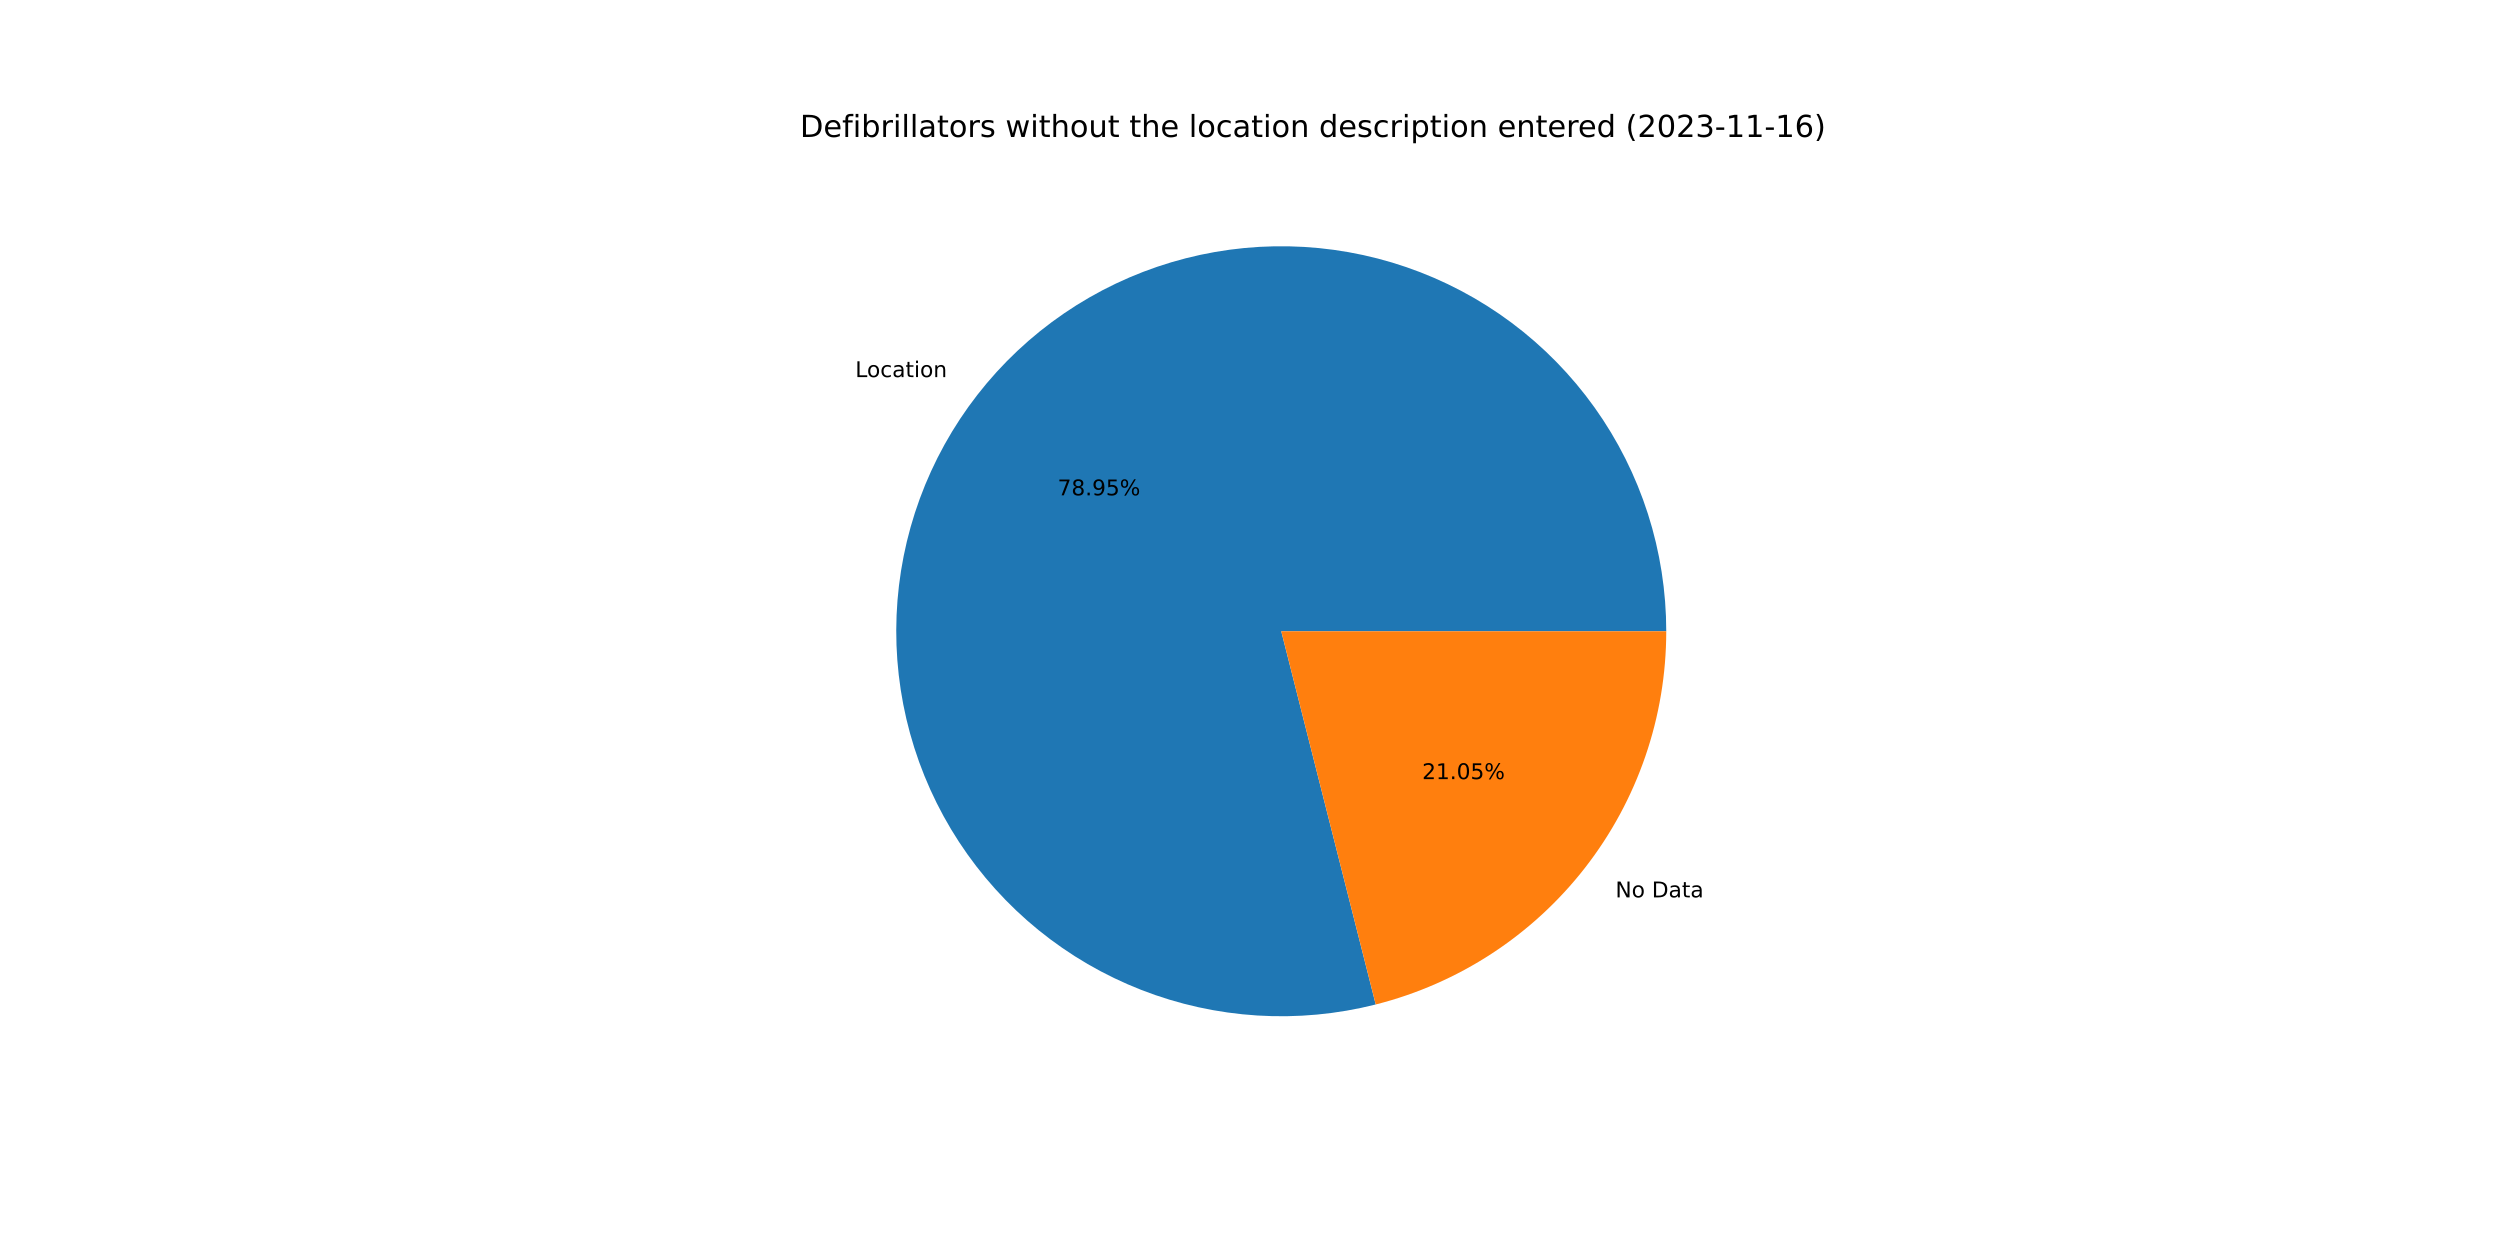
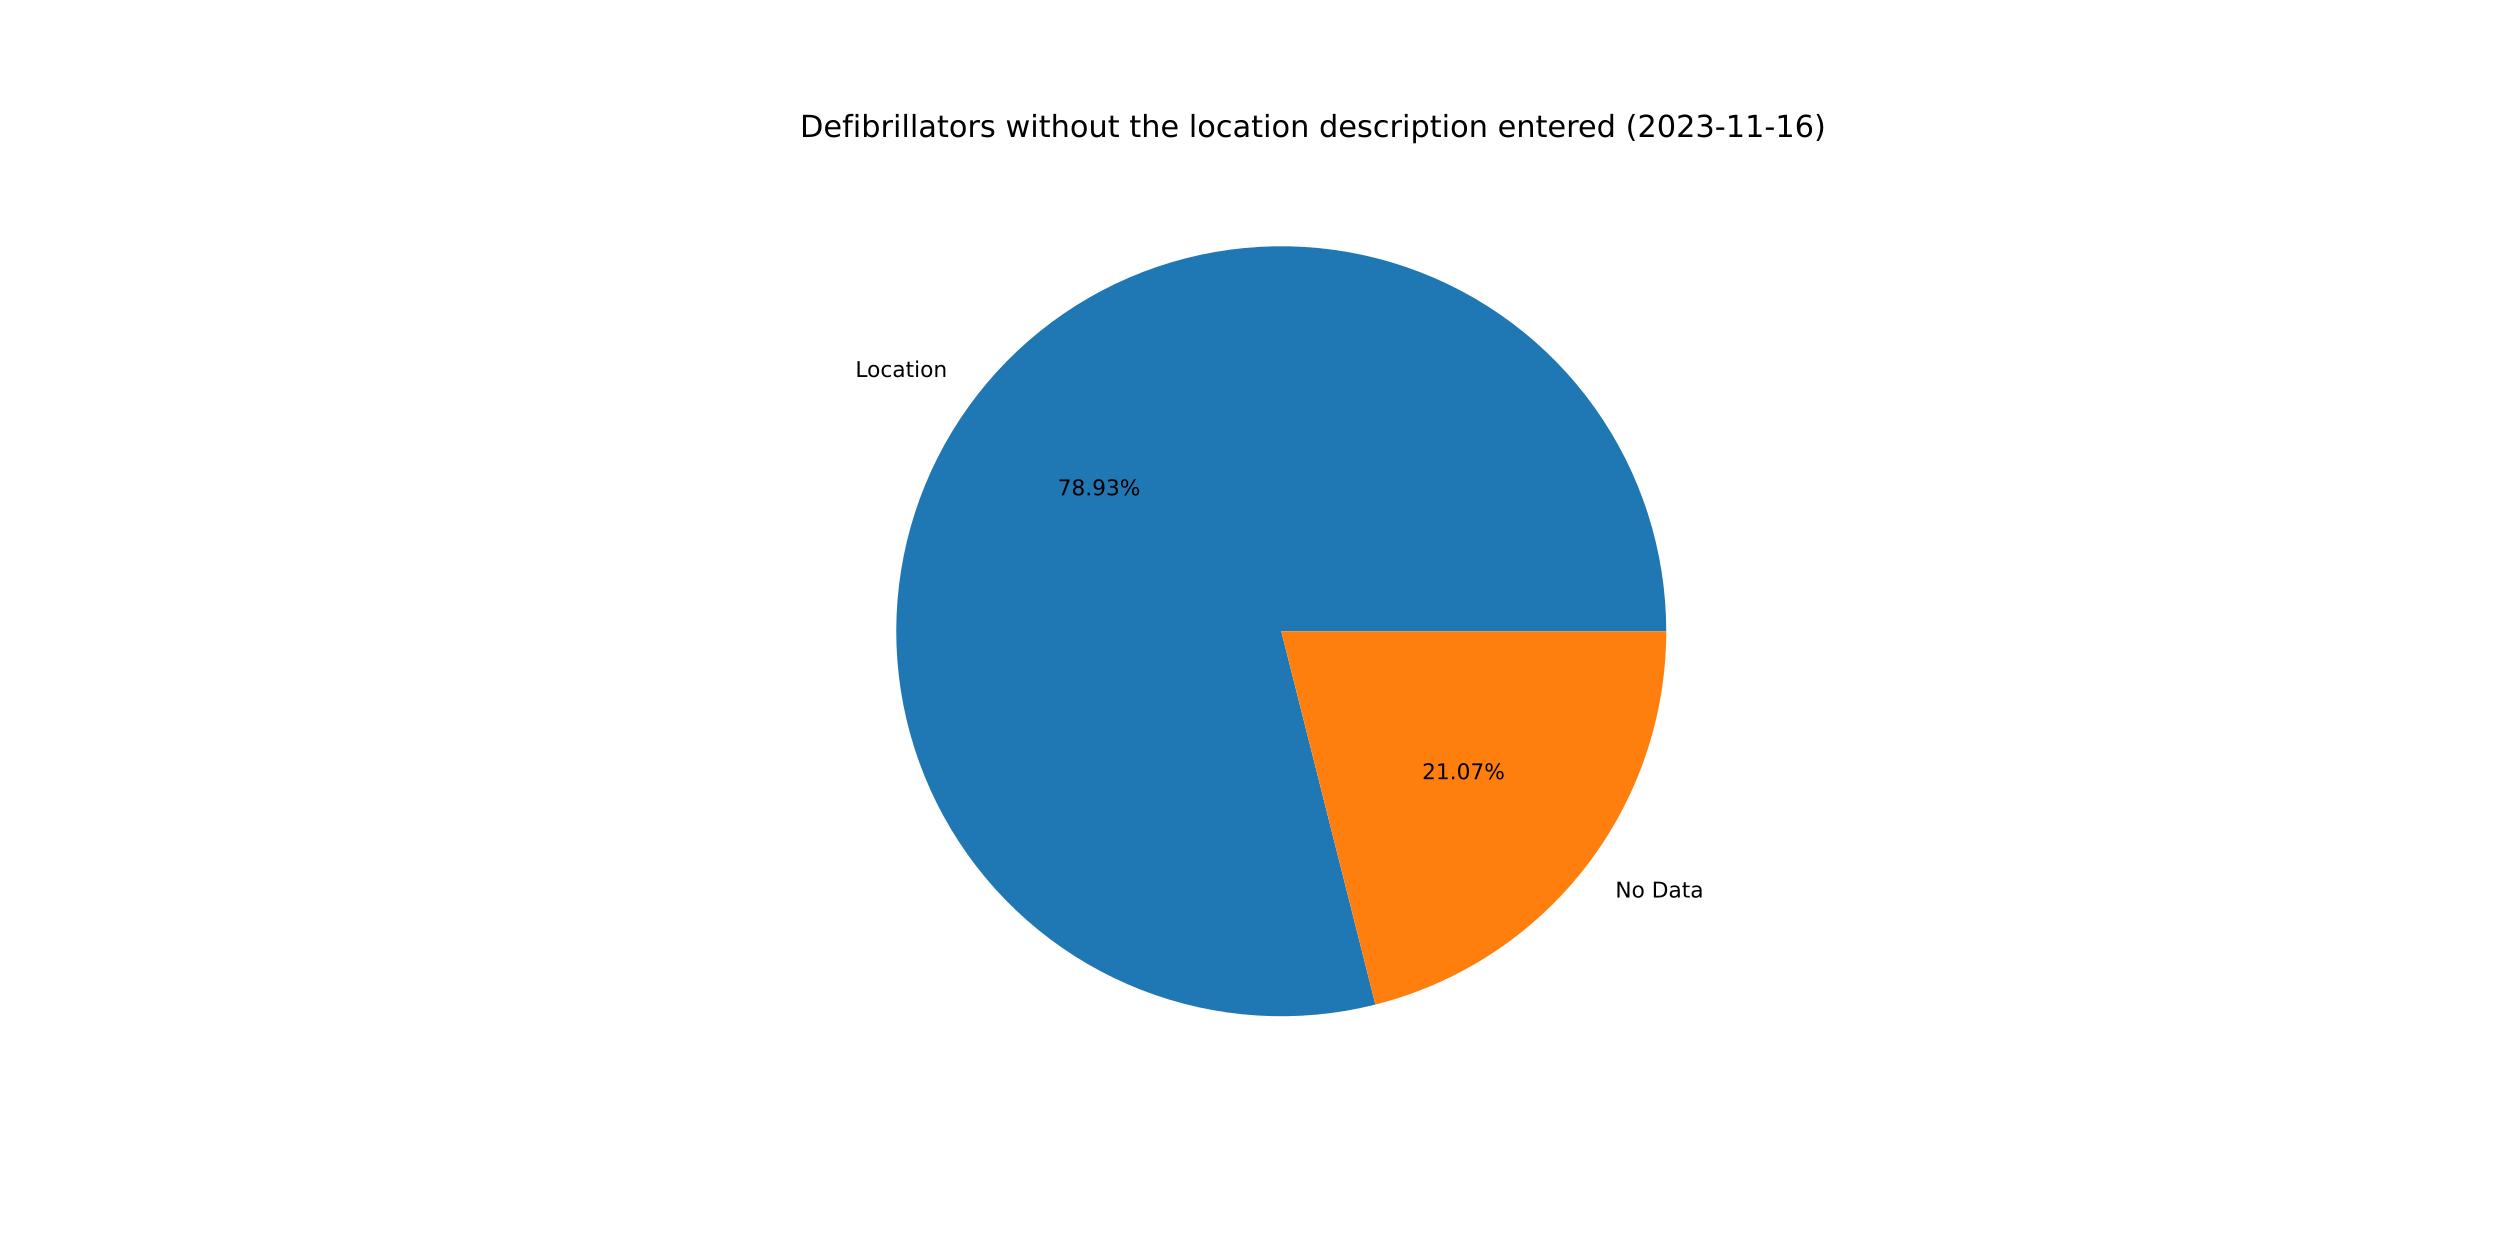
<svg xmlns="http://www.w3.org/2000/svg" xmlns:xlink="http://www.w3.org/1999/xlink" width="1152pt" height="576pt" viewBox="0 0 1152 576" version="1.1">
  <defs>
    <style type="text/css">*{stroke-linejoin: round; stroke-linecap: butt}</style>
  </defs>
  <g id="figure_1">
    <g id="patch_1">
      <path d="M 0 576  L 1152 576  L 1152 0  L 0 0  z " style="fill: #ffffff" />
    </g>
    <g id="axes_1">
      <g id="patch_2">
-         <path d="M 767.808 290.88  C 767.808 272.51 764.955 254.251 759.351 236.757  C 753.746 219.263 745.459 202.745 734.785 187.794  C 724.111 172.844 711.179 159.642 696.452 148.66  C 681.726 137.679 665.383 129.051 648.009 123.086  C 630.634 117.121 612.438 113.89 594.072 113.51  C 575.706 113.13 557.392 115.604 539.786 120.845  C 522.179 126.086 505.493 134.03 490.325 144.392  C 475.157 154.755 461.69 167.41 450.406 181.906  C 439.122 196.402 430.158 212.563 423.834 229.81  C 417.511 247.057 413.904 265.183 413.144 283.537  C 412.384 301.891 414.479 320.252 419.354 337.963  C 424.229 355.675 431.826 372.522 441.872 387.901  C 451.918 403.281 464.293 417.007 478.552 428.588  C 492.811 440.17 508.783 449.466 525.895 456.146  C 543.008 462.825 561.055 466.806 579.389 467.946  C 597.724 469.086 616.124 467.372 633.933 462.864  L 590.4 290.88  L 767.808 290.88  z " style="fill: #1f77b4" />
+         <path d="M 767.808 290.88  C 767.808 272.513 764.956 254.257 759.353 236.765  C 753.751 219.274 745.466 202.758 734.795 187.809  C 724.124 172.86 711.196 159.658 696.474 148.676  C 681.752 137.694 665.413 129.065 648.042 123.098  C 630.672 117.13 612.48 113.896 594.117 113.511  C 575.754 113.126 557.442 115.595 539.837 120.83  C 522.232 126.065 505.546 134.002 490.377 144.357  C 475.207 154.713 461.737 167.361 450.45 181.85  C 439.162 196.339 430.192 212.493 423.862 229.735  C 417.532 246.977 413.917 265.097 413.148 283.448  C 412.378 301.799 414.463 320.158 419.328 337.869  C 424.193 355.58 431.779 372.429 441.814 387.812  C 451.849 403.195 464.213 416.926 478.462 428.515  C 492.711 440.104 508.674 449.41 525.779 456.1  C 542.884 462.79 560.925 466.784 579.256 467.938  C 597.587 469.091 615.986 467.392 633.795 462.899  L 590.4 290.88  L 767.808 290.88  z " style="fill: #1f77b4" />
      </g>
      <g id="patch_3">
-         <path d="M 633.933 462.864  C 672.194 453.179 706.151 430.998 730.394 399.854  C 754.637 368.709 767.808 330.348 767.808 290.88  L 590.4 290.88  L 633.933 462.864  z " style="fill: #ff7f0e" />
+         <path d="M 633.795 462.899  C 672.087 453.239 706.079 431.064 730.35 399.91  C 754.621 368.756 767.808 330.372 767.808 290.88  L 590.4 290.88  L 633.795 462.899  z " style="fill: #ff7f0e" />
      </g>
      <g id="matplotlib.axis_1" />
      <g id="matplotlib.axis_2" />
      <g id="text_1">
-         <g transform="translate(394.1097 173.7683)scale(0.1 -0.1)">
+         <g transform="translate(394.1578 173.7065)scale(0.1 -0.1)">
          <defs>
            <path id="DejaVuSans-4c" d="M 628 4666  L 1259 4666  L 1259 531  L 3531 531  L 3531 0  L 628 0  L 628 4666  z " transform="scale(0.015625)" />
            <path id="DejaVuSans-6f" d="M 1959 3097  Q 1497 3097 1228 2736  Q 959 2375 959 1747  Q 959 1119 1226 758  Q 1494 397 1959 397  Q 2419 397 2687 759  Q 2956 1122 2956 1747  Q 2956 2369 2687 2733  Q 2419 3097 1959 3097  z M 1959 3584  Q 2709 3584 3137 3096  Q 3566 2609 3566 1747  Q 3566 888 3137 398  Q 2709 -91 1959 -91  Q 1206 -91 779 398  Q 353 888 353 1747  Q 353 2609 779 3096  Q 1206 3584 1959 3584  z " transform="scale(0.015625)" />
            <path id="DejaVuSans-63" d="M 3122 3366  L 3122 2828  Q 2878 2963 2633 3030  Q 2388 3097 2138 3097  Q 1578 3097 1268 2742  Q 959 2388 959 1747  Q 959 1106 1268 751  Q 1578 397 2138 397  Q 2388 397 2633 464  Q 2878 531 3122 666  L 3122 134  Q 2881 22 2623 -34  Q 2366 -91 2075 -91  Q 1284 -91 818 406  Q 353 903 353 1747  Q 353 2603 823 3093  Q 1294 3584 2113 3584  Q 2378 3584 2631 3529  Q 2884 3475 3122 3366  z " transform="scale(0.015625)" />
            <path id="DejaVuSans-61" d="M 2194 1759  Q 1497 1759 1228 1600  Q 959 1441 959 1056  Q 959 750 1161 570  Q 1363 391 1709 391  Q 2188 391 2477 730  Q 2766 1069 2766 1631  L 2766 1759  L 2194 1759  z M 3341 1997  L 3341 0  L 2766 0  L 2766 531  Q 2569 213 2275 61  Q 1981 -91 1556 -91  Q 1019 -91 701 211  Q 384 513 384 1019  Q 384 1609 779 1909  Q 1175 2209 1959 2209  L 2766 2209  L 2766 2266  Q 2766 2663 2505 2880  Q 2244 3097 1772 3097  Q 1472 3097 1187 3025  Q 903 2953 641 2809  L 641 3341  Q 956 3463 1253 3523  Q 1550 3584 1831 3584  Q 2591 3584 2966 3190  Q 3341 2797 3341 1997  z " transform="scale(0.015625)" />
            <path id="DejaVuSans-74" d="M 1172 4494  L 1172 3500  L 2356 3500  L 2356 3053  L 1172 3053  L 1172 1153  Q 1172 725 1289 603  Q 1406 481 1766 481  L 2356 481  L 2356 0  L 1766 0  Q 1100 0 847 248  Q 594 497 594 1153  L 594 3053  L 172 3053  L 172 3500  L 594 3500  L 594 4494  L 1172 4494  z " transform="scale(0.015625)" />
            <path id="DejaVuSans-69" d="M 603 3500  L 1178 3500  L 1178 0  L 603 0  L 603 3500  z M 603 4863  L 1178 4863  L 1178 4134  L 603 4134  L 603 4863  z " transform="scale(0.015625)" />
            <path id="DejaVuSans-6e" d="M 3513 2113  L 3513 0  L 2938 0  L 2938 2094  Q 2938 2591 2744 2837  Q 2550 3084 2163 3084  Q 1697 3084 1428 2787  Q 1159 2491 1159 1978  L 1159 0  L 581 0  L 581 3500  L 1159 3500  L 1159 2956  Q 1366 3272 1645 3428  Q 1925 3584 2291 3584  Q 2894 3584 3203 3211  Q 3513 2838 3513 2113  z " transform="scale(0.015625)" />
          </defs>
          <use xlink:href="#DejaVuSans-4c" />
          <use xlink:href="#DejaVuSans-6f" x="53.963" />
          <use xlink:href="#DejaVuSans-63" x="115.145" />
          <use xlink:href="#DejaVuSans-61" x="170.125" />
          <use xlink:href="#DejaVuSans-74" x="231.404" />
          <use xlink:href="#DejaVuSans-69" x="270.613" />
          <use xlink:href="#DejaVuSans-6f" x="298.396" />
          <use xlink:href="#DejaVuSans-6e" x="359.578" />
        </g>
      </g>
      <g id="text_2">
-         <g transform="translate(487.3387 228.2551)scale(0.1 -0.1)">
+         <g transform="translate(487.365 228.2214)scale(0.1 -0.1)">
          <defs>
            <path id="DejaVuSans-37" d="M 525 4666  L 3525 4666  L 3525 4397  L 1831 0  L 1172 0  L 2766 4134  L 525 4134  L 525 4666  z " transform="scale(0.015625)" />
            <path id="DejaVuSans-38" d="M 2034 2216  Q 1584 2216 1326 1975  Q 1069 1734 1069 1313  Q 1069 891 1326 650  Q 1584 409 2034 409  Q 2484 409 2743 651  Q 3003 894 3003 1313  Q 3003 1734 2745 1975  Q 2488 2216 2034 2216  z M 1403 2484  Q 997 2584 770 2862  Q 544 3141 544 3541  Q 544 4100 942 4425  Q 1341 4750 2034 4750  Q 2731 4750 3128 4425  Q 3525 4100 3525 3541  Q 3525 3141 3298 2862  Q 3072 2584 2669 2484  Q 3125 2378 3379 2068  Q 3634 1759 3634 1313  Q 3634 634 3220 271  Q 2806 -91 2034 -91  Q 1263 -91 848 271  Q 434 634 434 1313  Q 434 1759 690 2068  Q 947 2378 1403 2484  z M 1172 3481  Q 1172 3119 1398 2916  Q 1625 2713 2034 2713  Q 2441 2713 2670 2916  Q 2900 3119 2900 3481  Q 2900 3844 2670 4047  Q 2441 4250 2034 4250  Q 1625 4250 1398 4047  Q 1172 3844 1172 3481  z " transform="scale(0.015625)" />
            <path id="DejaVuSans-2e" d="M 684 794  L 1344 794  L 1344 0  L 684 0  L 684 794  z " transform="scale(0.015625)" />
            <path id="DejaVuSans-39" d="M 703 97  L 703 672  Q 941 559 1184 500  Q 1428 441 1663 441  Q 2288 441 2617 861  Q 2947 1281 2994 2138  Q 2813 1869 2534 1725  Q 2256 1581 1919 1581  Q 1219 1581 811 2004  Q 403 2428 403 3163  Q 403 3881 828 4315  Q 1253 4750 1959 4750  Q 2769 4750 3195 4129  Q 3622 3509 3622 2328  Q 3622 1225 3098 567  Q 2575 -91 1691 -91  Q 1453 -91 1209 -44  Q 966 3 703 97  z M 1959 2075  Q 2384 2075 2632 2365  Q 2881 2656 2881 3163  Q 2881 3666 2632 3958  Q 2384 4250 1959 4250  Q 1534 4250 1286 3958  Q 1038 3666 1038 3163  Q 1038 2656 1286 2365  Q 1534 2075 1959 2075  z " transform="scale(0.015625)" />
-             <path id="DejaVuSans-35" d="M 691 4666  L 3169 4666  L 3169 4134  L 1269 4134  L 1269 2991  Q 1406 3038 1543 3061  Q 1681 3084 1819 3084  Q 2600 3084 3056 2656  Q 3513 2228 3513 1497  Q 3513 744 3044 326  Q 2575 -91 1722 -91  Q 1428 -91 1123 -41  Q 819 9 494 109  L 494 744  Q 775 591 1075 516  Q 1375 441 1709 441  Q 2250 441 2565 725  Q 2881 1009 2881 1497  Q 2881 1984 2565 2268  Q 2250 2553 1709 2553  Q 1456 2553 1204 2497  Q 953 2441 691 2322  L 691 4666  z " transform="scale(0.015625)" />
+             <path id="DejaVuSans-33" d="M 2597 2516  Q 3050 2419 3304 2112  Q 3559 1806 3559 1356  Q 3559 666 3084 287  Q 2609 -91 1734 -91  Q 1441 -91 1130 -33  Q 819 25 488 141  L 488 750  Q 750 597 1062 519  Q 1375 441 1716 441  Q 2309 441 2620 675  Q 2931 909 2931 1356  Q 2931 1769 2642 2001  Q 2353 2234 1838 2234  L 1294 2234  L 1294 2753  L 1863 2753  Q 2328 2753 2575 2939  Q 2822 3125 2822 3475  Q 2822 3834 2567 4026  Q 2313 4219 1838 4219  Q 1578 4219 1281 4162  Q 984 4106 628 3988  L 628 4550  Q 988 4650 1302 4700  Q 1616 4750 1894 4750  Q 2613 4750 3031 4423  Q 3450 4097 3450 3541  Q 3450 3153 3228 2886  Q 3006 2619 2597 2516  z " transform="scale(0.015625)" />
            <path id="DejaVuSans-25" d="M 4653 2053  Q 4381 2053 4226 1822  Q 4072 1591 4072 1178  Q 4072 772 4226 539  Q 4381 306 4653 306  Q 4919 306 5073 539  Q 5228 772 5228 1178  Q 5228 1588 5073 1820  Q 4919 2053 4653 2053  z M 4653 2450  Q 5147 2450 5437 2106  Q 5728 1763 5728 1178  Q 5728 594 5436 251  Q 5144 -91 4653 -91  Q 4153 -91 3862 251  Q 3572 594 3572 1178  Q 3572 1766 3864 2108  Q 4156 2450 4653 2450  z M 1428 4353  Q 1159 4353 1004 4120  Q 850 3888 850 3481  Q 850 3069 1003 2837  Q 1156 2606 1428 2606  Q 1700 2606 1854 2837  Q 2009 3069 2009 3481  Q 2009 3884 1853 4118  Q 1697 4353 1428 4353  z M 4250 4750  L 4750 4750  L 1831 -91  L 1331 -91  L 4250 4750  z M 1428 4750  Q 1922 4750 2215 4408  Q 2509 4066 2509 3481  Q 2509 2891 2217 2550  Q 1925 2209 1428 2209  Q 931 2209 642 2551  Q 353 2894 353 3481  Q 353 4063 643 4406  Q 934 4750 1428 4750  z " transform="scale(0.015625)" />
          </defs>
          <use xlink:href="#DejaVuSans-37" />
          <use xlink:href="#DejaVuSans-38" x="63.623" />
          <use xlink:href="#DejaVuSans-2e" x="127.246" />
          <use xlink:href="#DejaVuSans-39" x="159.033" />
-           <use xlink:href="#DejaVuSans-35" x="222.656" />
+           <use xlink:href="#DejaVuSans-33" x="222.656" />
          <use xlink:href="#DejaVuSans-25" x="286.279" />
        </g>
      </g>
      <g id="text_3">
-         <g transform="translate(744.3934 413.5105)scale(0.1 -0.1)">
+         <g transform="translate(744.3453 413.5723)scale(0.1 -0.1)">
          <defs>
            <path id="DejaVuSans-4e" d="M 628 4666  L 1478 4666  L 3547 763  L 3547 4666  L 4159 4666  L 4159 0  L 3309 0  L 1241 3903  L 1241 0  L 628 0  L 628 4666  z " transform="scale(0.015625)" />
            <path id="DejaVuSans-20" transform="scale(0.015625)" />
            <path id="DejaVuSans-44" d="M 1259 4147  L 1259 519  L 2022 519  Q 2988 519 3436 956  Q 3884 1394 3884 2338  Q 3884 3275 3436 3711  Q 2988 4147 2022 4147  L 1259 4147  z M 628 4666  L 1925 4666  Q 3281 4666 3915 4102  Q 4550 3538 4550 2338  Q 4550 1131 3912 565  Q 3275 0 1925 0  L 628 0  L 628 4666  z " transform="scale(0.015625)" />
          </defs>
          <use xlink:href="#DejaVuSans-4e" />
          <use xlink:href="#DejaVuSans-6f" x="74.805" />
          <use xlink:href="#DejaVuSans-20" x="135.986" />
          <use xlink:href="#DejaVuSans-44" x="167.773" />
          <use xlink:href="#DejaVuSans-61" x="244.775" />
          <use xlink:href="#DejaVuSans-74" x="306.055" />
          <use xlink:href="#DejaVuSans-61" x="345.264" />
        </g>
      </g>
      <g id="text_4">
-         <g transform="translate(655.3316 359.0236)scale(0.1 -0.1)">
+         <g transform="translate(655.3053 359.0573)scale(0.1 -0.1)">
          <defs>
            <path id="DejaVuSans-32" d="M 1228 531  L 3431 531  L 3431 0  L 469 0  L 469 531  Q 828 903 1448 1529  Q 2069 2156 2228 2338  Q 2531 2678 2651 2914  Q 2772 3150 2772 3378  Q 2772 3750 2511 3984  Q 2250 4219 1831 4219  Q 1534 4219 1204 4116  Q 875 4013 500 3803  L 500 4441  Q 881 4594 1212 4672  Q 1544 4750 1819 4750  Q 2544 4750 2975 4387  Q 3406 4025 3406 3419  Q 3406 3131 3298 2873  Q 3191 2616 2906 2266  Q 2828 2175 2409 1742  Q 1991 1309 1228 531  z " transform="scale(0.015625)" />
            <path id="DejaVuSans-31" d="M 794 531  L 1825 531  L 1825 4091  L 703 3866  L 703 4441  L 1819 4666  L 2450 4666  L 2450 531  L 3481 531  L 3481 0  L 794 0  L 794 531  z " transform="scale(0.015625)" />
            <path id="DejaVuSans-30" d="M 2034 4250  Q 1547 4250 1301 3770  Q 1056 3291 1056 2328  Q 1056 1369 1301 889  Q 1547 409 2034 409  Q 2525 409 2770 889  Q 3016 1369 3016 2328  Q 3016 3291 2770 3770  Q 2525 4250 2034 4250  z M 2034 4750  Q 2819 4750 3233 4129  Q 3647 3509 3647 2328  Q 3647 1150 3233 529  Q 2819 -91 2034 -91  Q 1250 -91 836 529  Q 422 1150 422 2328  Q 422 3509 836 4129  Q 1250 4750 2034 4750  z " transform="scale(0.015625)" />
          </defs>
          <use xlink:href="#DejaVuSans-32" />
          <use xlink:href="#DejaVuSans-31" x="63.623" />
          <use xlink:href="#DejaVuSans-2e" x="127.246" />
          <use xlink:href="#DejaVuSans-30" x="159.033" />
-           <use xlink:href="#DejaVuSans-35" x="222.656" />
+           <use xlink:href="#DejaVuSans-37" x="222.656" />
          <use xlink:href="#DejaVuSans-25" x="286.279" />
        </g>
      </g>
      <g id="text_5">
        <g transform="translate(368.64 63.12)scale(0.14 -0.14)">
          <defs>
            <path id="DejaVuSans-65" d="M 3597 1894  L 3597 1613  L 953 1613  Q 991 1019 1311 708  Q 1631 397 2203 397  Q 2534 397 2845 478  Q 3156 559 3463 722  L 3463 178  Q 3153 47 2828 -22  Q 2503 -91 2169 -91  Q 1331 -91 842 396  Q 353 884 353 1716  Q 353 2575 817 3079  Q 1281 3584 2069 3584  Q 2775 3584 3186 3129  Q 3597 2675 3597 1894  z M 3022 2063  Q 3016 2534 2758 2815  Q 2500 3097 2075 3097  Q 1594 3097 1305 2825  Q 1016 2553 972 2059  L 3022 2063  z " transform="scale(0.015625)" />
            <path id="DejaVuSans-66" d="M 2375 4863  L 2375 4384  L 1825 4384  Q 1516 4384 1395 4259  Q 1275 4134 1275 3809  L 1275 3500  L 2222 3500  L 2222 3053  L 1275 3053  L 1275 0  L 697 0  L 697 3053  L 147 3053  L 147 3500  L 697 3500  L 697 3744  Q 697 4328 969 4595  Q 1241 4863 1831 4863  L 2375 4863  z " transform="scale(0.015625)" />
            <path id="DejaVuSans-62" d="M 3116 1747  Q 3116 2381 2855 2742  Q 2594 3103 2138 3103  Q 1681 3103 1420 2742  Q 1159 2381 1159 1747  Q 1159 1113 1420 752  Q 1681 391 2138 391  Q 2594 391 2855 752  Q 3116 1113 3116 1747  z M 1159 2969  Q 1341 3281 1617 3432  Q 1894 3584 2278 3584  Q 2916 3584 3314 3078  Q 3713 2572 3713 1747  Q 3713 922 3314 415  Q 2916 -91 2278 -91  Q 1894 -91 1617 61  Q 1341 213 1159 525  L 1159 0  L 581 0  L 581 4863  L 1159 4863  L 1159 2969  z " transform="scale(0.015625)" />
            <path id="DejaVuSans-72" d="M 2631 2963  Q 2534 3019 2420 3045  Q 2306 3072 2169 3072  Q 1681 3072 1420 2755  Q 1159 2438 1159 1844  L 1159 0  L 581 0  L 581 3500  L 1159 3500  L 1159 2956  Q 1341 3275 1631 3429  Q 1922 3584 2338 3584  Q 2397 3584 2469 3576  Q 2541 3569 2628 3553  L 2631 2963  z " transform="scale(0.015625)" />
            <path id="DejaVuSans-6c" d="M 603 4863  L 1178 4863  L 1178 0  L 603 0  L 603 4863  z " transform="scale(0.015625)" />
            <path id="DejaVuSans-73" d="M 2834 3397  L 2834 2853  Q 2591 2978 2328 3040  Q 2066 3103 1784 3103  Q 1356 3103 1142 2972  Q 928 2841 928 2578  Q 928 2378 1081 2264  Q 1234 2150 1697 2047  L 1894 2003  Q 2506 1872 2764 1633  Q 3022 1394 3022 966  Q 3022 478 2636 193  Q 2250 -91 1575 -91  Q 1294 -91 989 -36  Q 684 19 347 128  L 347 722  Q 666 556 975 473  Q 1284 391 1588 391  Q 1994 391 2212 530  Q 2431 669 2431 922  Q 2431 1156 2273 1281  Q 2116 1406 1581 1522  L 1381 1569  Q 847 1681 609 1914  Q 372 2147 372 2553  Q 372 3047 722 3315  Q 1072 3584 1716 3584  Q 2034 3584 2315 3537  Q 2597 3491 2834 3397  z " transform="scale(0.015625)" />
            <path id="DejaVuSans-77" d="M 269 3500  L 844 3500  L 1563 769  L 2278 3500  L 2956 3500  L 3675 769  L 4391 3500  L 4966 3500  L 4050 0  L 3372 0  L 2619 2869  L 1863 0  L 1184 0  L 269 3500  z " transform="scale(0.015625)" />
            <path id="DejaVuSans-68" d="M 3513 2113  L 3513 0  L 2938 0  L 2938 2094  Q 2938 2591 2744 2837  Q 2550 3084 2163 3084  Q 1697 3084 1428 2787  Q 1159 2491 1159 1978  L 1159 0  L 581 0  L 581 4863  L 1159 4863  L 1159 2956  Q 1366 3272 1645 3428  Q 1925 3584 2291 3584  Q 2894 3584 3203 3211  Q 3513 2838 3513 2113  z " transform="scale(0.015625)" />
            <path id="DejaVuSans-75" d="M 544 1381  L 544 3500  L 1119 3500  L 1119 1403  Q 1119 906 1312 657  Q 1506 409 1894 409  Q 2359 409 2629 706  Q 2900 1003 2900 1516  L 2900 3500  L 3475 3500  L 3475 0  L 2900 0  L 2900 538  Q 2691 219 2414 64  Q 2138 -91 1772 -91  Q 1169 -91 856 284  Q 544 659 544 1381  z M 1991 3584  L 1991 3584  z " transform="scale(0.015625)" />
            <path id="DejaVuSans-64" d="M 2906 2969  L 2906 4863  L 3481 4863  L 3481 0  L 2906 0  L 2906 525  Q 2725 213 2448 61  Q 2172 -91 1784 -91  Q 1150 -91 751 415  Q 353 922 353 1747  Q 353 2572 751 3078  Q 1150 3584 1784 3584  Q 2172 3584 2448 3432  Q 2725 3281 2906 2969  z M 947 1747  Q 947 1113 1208 752  Q 1469 391 1925 391  Q 2381 391 2643 752  Q 2906 1113 2906 1747  Q 2906 2381 2643 2742  Q 2381 3103 1925 3103  Q 1469 3103 1208 2742  Q 947 2381 947 1747  z " transform="scale(0.015625)" />
            <path id="DejaVuSans-70" d="M 1159 525  L 1159 -1331  L 581 -1331  L 581 3500  L 1159 3500  L 1159 2969  Q 1341 3281 1617 3432  Q 1894 3584 2278 3584  Q 2916 3584 3314 3078  Q 3713 2572 3713 1747  Q 3713 922 3314 415  Q 2916 -91 2278 -91  Q 1894 -91 1617 61  Q 1341 213 1159 525  z M 3116 1747  Q 3116 2381 2855 2742  Q 2594 3103 2138 3103  Q 1681 3103 1420 2742  Q 1159 2381 1159 1747  Q 1159 1113 1420 752  Q 1681 391 2138 391  Q 2594 391 2855 752  Q 3116 1113 3116 1747  z " transform="scale(0.015625)" />
            <path id="DejaVuSans-28" d="M 1984 4856  Q 1566 4138 1362 3434  Q 1159 2731 1159 2009  Q 1159 1288 1364 580  Q 1569 -128 1984 -844  L 1484 -844  Q 1016 -109 783 600  Q 550 1309 550 2009  Q 550 2706 781 3412  Q 1013 4119 1484 4856  L 1984 4856  z " transform="scale(0.015625)" />
-             <path id="DejaVuSans-33" d="M 2597 2516  Q 3050 2419 3304 2112  Q 3559 1806 3559 1356  Q 3559 666 3084 287  Q 2609 -91 1734 -91  Q 1441 -91 1130 -33  Q 819 25 488 141  L 488 750  Q 750 597 1062 519  Q 1375 441 1716 441  Q 2309 441 2620 675  Q 2931 909 2931 1356  Q 2931 1769 2642 2001  Q 2353 2234 1838 2234  L 1294 2234  L 1294 2753  L 1863 2753  Q 2328 2753 2575 2939  Q 2822 3125 2822 3475  Q 2822 3834 2567 4026  Q 2313 4219 1838 4219  Q 1578 4219 1281 4162  Q 984 4106 628 3988  L 628 4550  Q 988 4650 1302 4700  Q 1616 4750 1894 4750  Q 2613 4750 3031 4423  Q 3450 4097 3450 3541  Q 3450 3153 3228 2886  Q 3006 2619 2597 2516  z " transform="scale(0.015625)" />
            <path id="DejaVuSans-2d" d="M 313 2009  L 1997 2009  L 1997 1497  L 313 1497  L 313 2009  z " transform="scale(0.015625)" />
            <path id="DejaVuSans-36" d="M 2113 2584  Q 1688 2584 1439 2293  Q 1191 2003 1191 1497  Q 1191 994 1439 701  Q 1688 409 2113 409  Q 2538 409 2786 701  Q 3034 994 3034 1497  Q 3034 2003 2786 2293  Q 2538 2584 2113 2584  z M 3366 4563  L 3366 3988  Q 3128 4100 2886 4159  Q 2644 4219 2406 4219  Q 1781 4219 1451 3797  Q 1122 3375 1075 2522  Q 1259 2794 1537 2939  Q 1816 3084 2150 3084  Q 2853 3084 3261 2657  Q 3669 2231 3669 1497  Q 3669 778 3244 343  Q 2819 -91 2113 -91  Q 1303 -91 875 529  Q 447 1150 447 2328  Q 447 3434 972 4092  Q 1497 4750 2381 4750  Q 2619 4750 2861 4703  Q 3103 4656 3366 4563  z " transform="scale(0.015625)" />
            <path id="DejaVuSans-29" d="M 513 4856  L 1013 4856  Q 1481 4119 1714 3412  Q 1947 2706 1947 2009  Q 1947 1309 1714 600  Q 1481 -109 1013 -844  L 513 -844  Q 928 -128 1133 580  Q 1338 1288 1338 2009  Q 1338 2731 1133 3434  Q 928 4138 513 4856  z " transform="scale(0.015625)" />
          </defs>
          <use xlink:href="#DejaVuSans-44" />
          <use xlink:href="#DejaVuSans-65" x="77.002" />
          <use xlink:href="#DejaVuSans-66" x="138.525" />
          <use xlink:href="#DejaVuSans-69" x="173.73" />
          <use xlink:href="#DejaVuSans-62" x="201.514" />
          <use xlink:href="#DejaVuSans-72" x="264.99" />
          <use xlink:href="#DejaVuSans-69" x="306.104" />
          <use xlink:href="#DejaVuSans-6c" x="333.887" />
          <use xlink:href="#DejaVuSans-6c" x="361.67" />
          <use xlink:href="#DejaVuSans-61" x="389.453" />
          <use xlink:href="#DejaVuSans-74" x="450.732" />
          <use xlink:href="#DejaVuSans-6f" x="489.941" />
          <use xlink:href="#DejaVuSans-72" x="551.123" />
          <use xlink:href="#DejaVuSans-73" x="592.236" />
          <use xlink:href="#DejaVuSans-20" x="644.336" />
          <use xlink:href="#DejaVuSans-77" x="676.123" />
          <use xlink:href="#DejaVuSans-69" x="757.91" />
          <use xlink:href="#DejaVuSans-74" x="785.693" />
          <use xlink:href="#DejaVuSans-68" x="824.902" />
          <use xlink:href="#DejaVuSans-6f" x="888.281" />
          <use xlink:href="#DejaVuSans-75" x="949.463" />
          <use xlink:href="#DejaVuSans-74" x="1012.842" />
          <use xlink:href="#DejaVuSans-20" x="1052.051" />
          <use xlink:href="#DejaVuSans-74" x="1083.838" />
          <use xlink:href="#DejaVuSans-68" x="1123.047" />
          <use xlink:href="#DejaVuSans-65" x="1186.426" />
          <use xlink:href="#DejaVuSans-20" x="1247.949" />
          <use xlink:href="#DejaVuSans-6c" x="1279.736" />
          <use xlink:href="#DejaVuSans-6f" x="1307.52" />
          <use xlink:href="#DejaVuSans-63" x="1368.701" />
          <use xlink:href="#DejaVuSans-61" x="1423.682" />
          <use xlink:href="#DejaVuSans-74" x="1484.961" />
          <use xlink:href="#DejaVuSans-69" x="1524.17" />
          <use xlink:href="#DejaVuSans-6f" x="1551.953" />
          <use xlink:href="#DejaVuSans-6e" x="1613.135" />
          <use xlink:href="#DejaVuSans-20" x="1676.514" />
          <use xlink:href="#DejaVuSans-64" x="1708.301" />
          <use xlink:href="#DejaVuSans-65" x="1771.777" />
          <use xlink:href="#DejaVuSans-73" x="1833.301" />
          <use xlink:href="#DejaVuSans-63" x="1885.4" />
          <use xlink:href="#DejaVuSans-72" x="1940.381" />
          <use xlink:href="#DejaVuSans-69" x="1981.494" />
          <use xlink:href="#DejaVuSans-70" x="2009.277" />
          <use xlink:href="#DejaVuSans-74" x="2072.754" />
          <use xlink:href="#DejaVuSans-69" x="2111.963" />
          <use xlink:href="#DejaVuSans-6f" x="2139.746" />
          <use xlink:href="#DejaVuSans-6e" x="2200.928" />
          <use xlink:href="#DejaVuSans-20" x="2264.307" />
          <use xlink:href="#DejaVuSans-65" x="2296.094" />
          <use xlink:href="#DejaVuSans-6e" x="2357.617" />
          <use xlink:href="#DejaVuSans-74" x="2420.996" />
          <use xlink:href="#DejaVuSans-65" x="2460.205" />
          <use xlink:href="#DejaVuSans-72" x="2521.729" />
          <use xlink:href="#DejaVuSans-65" x="2560.592" />
          <use xlink:href="#DejaVuSans-64" x="2622.115" />
          <use xlink:href="#DejaVuSans-20" x="2685.592" />
          <use xlink:href="#DejaVuSans-28" x="2717.379" />
          <use xlink:href="#DejaVuSans-32" x="2756.393" />
          <use xlink:href="#DejaVuSans-30" x="2820.016" />
          <use xlink:href="#DejaVuSans-32" x="2883.639" />
          <use xlink:href="#DejaVuSans-33" x="2947.262" />
          <use xlink:href="#DejaVuSans-2d" x="3010.885" />
          <use xlink:href="#DejaVuSans-31" x="3046.969" />
          <use xlink:href="#DejaVuSans-31" x="3110.592" />
          <use xlink:href="#DejaVuSans-2d" x="3174.215" />
          <use xlink:href="#DejaVuSans-31" x="3210.299" />
          <use xlink:href="#DejaVuSans-36" x="3273.922" />
          <use xlink:href="#DejaVuSans-29" x="3337.545" />
        </g>
      </g>
    </g>
  </g>
</svg>
